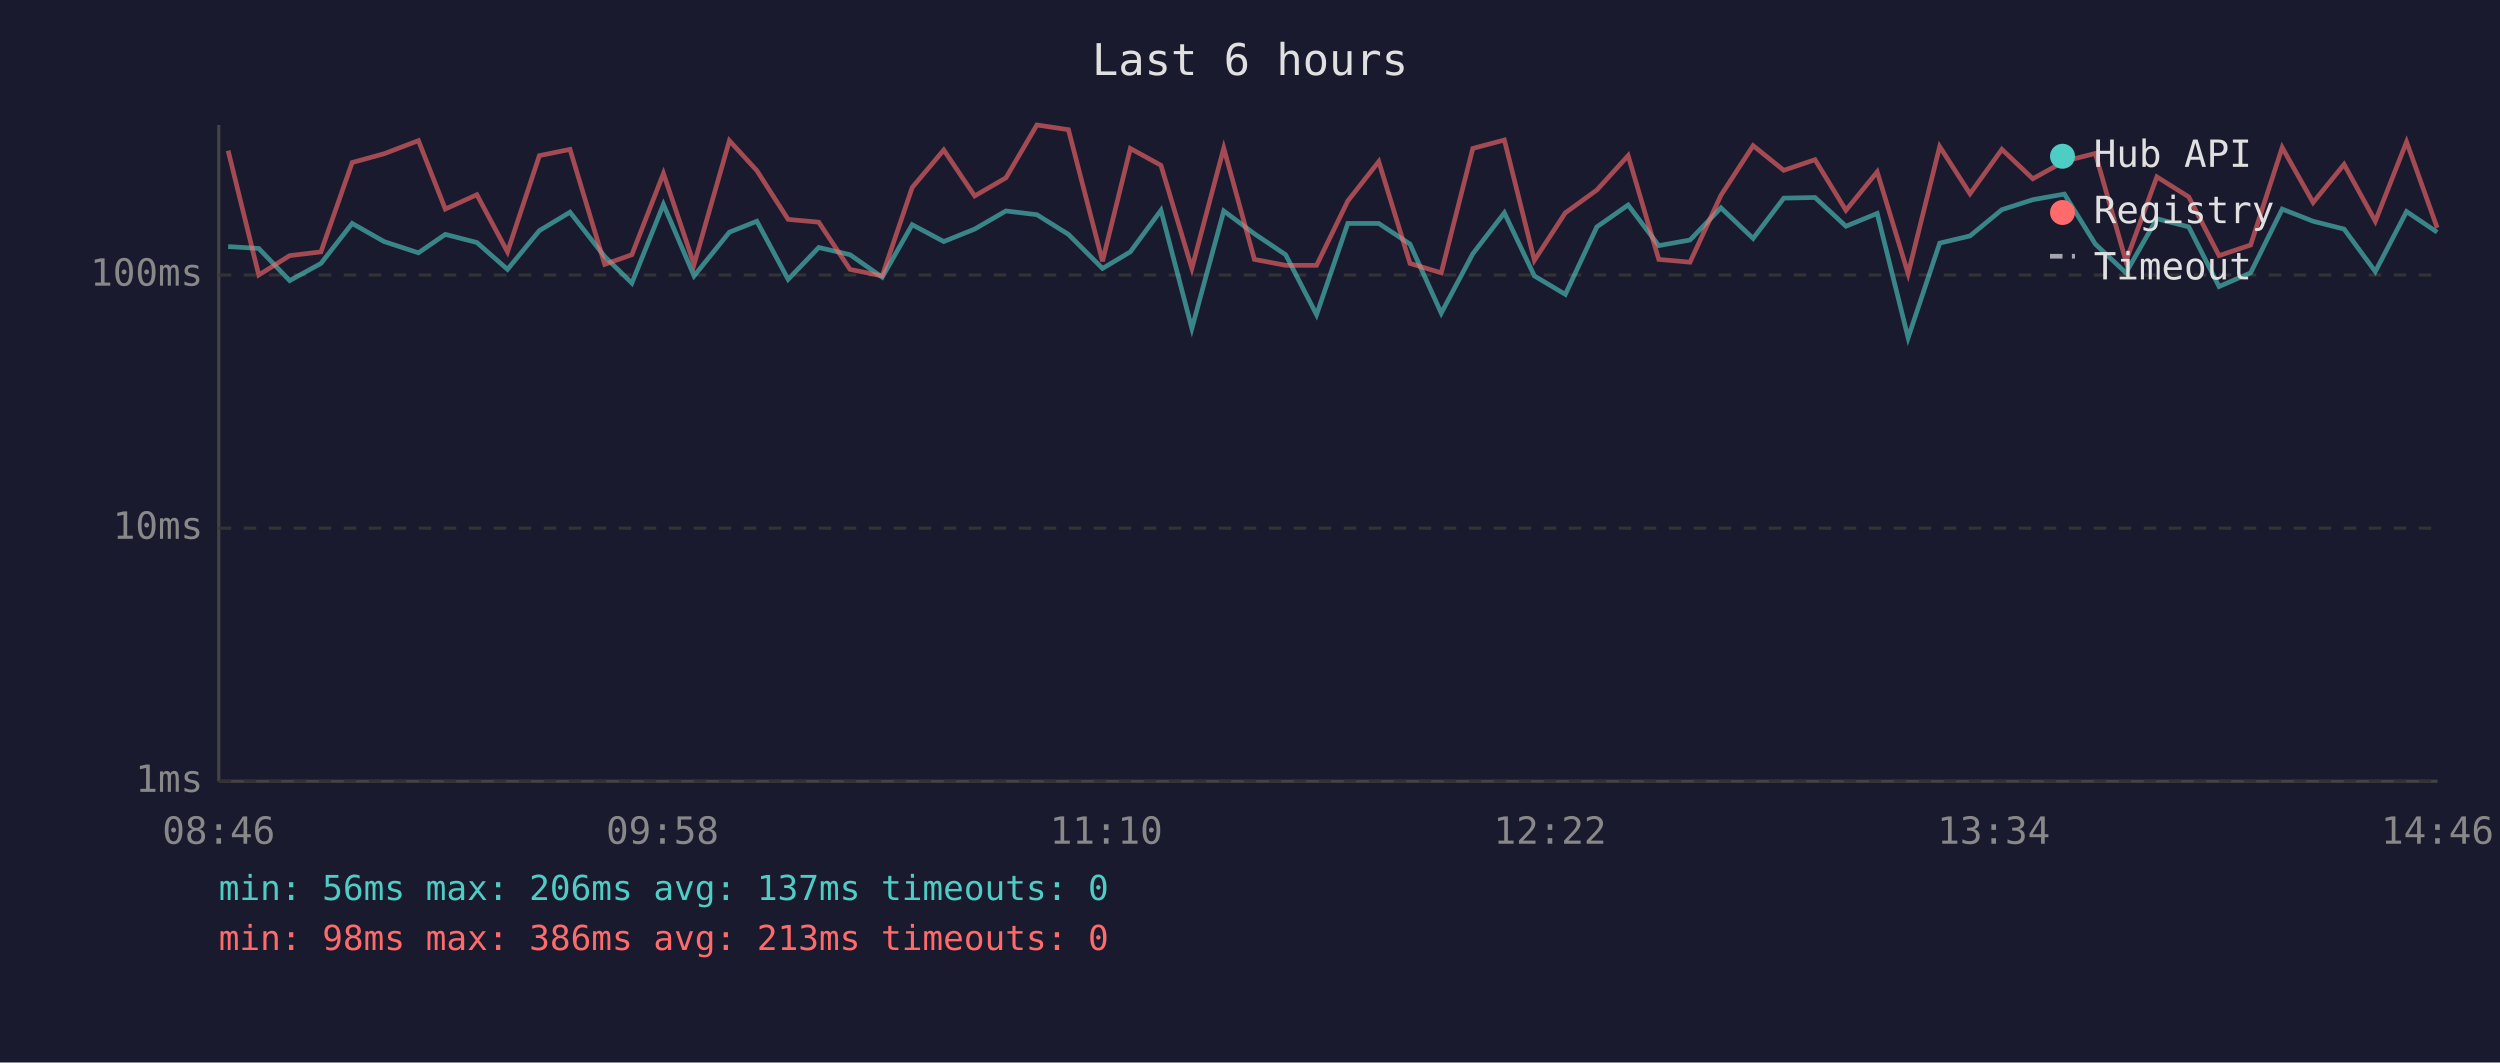
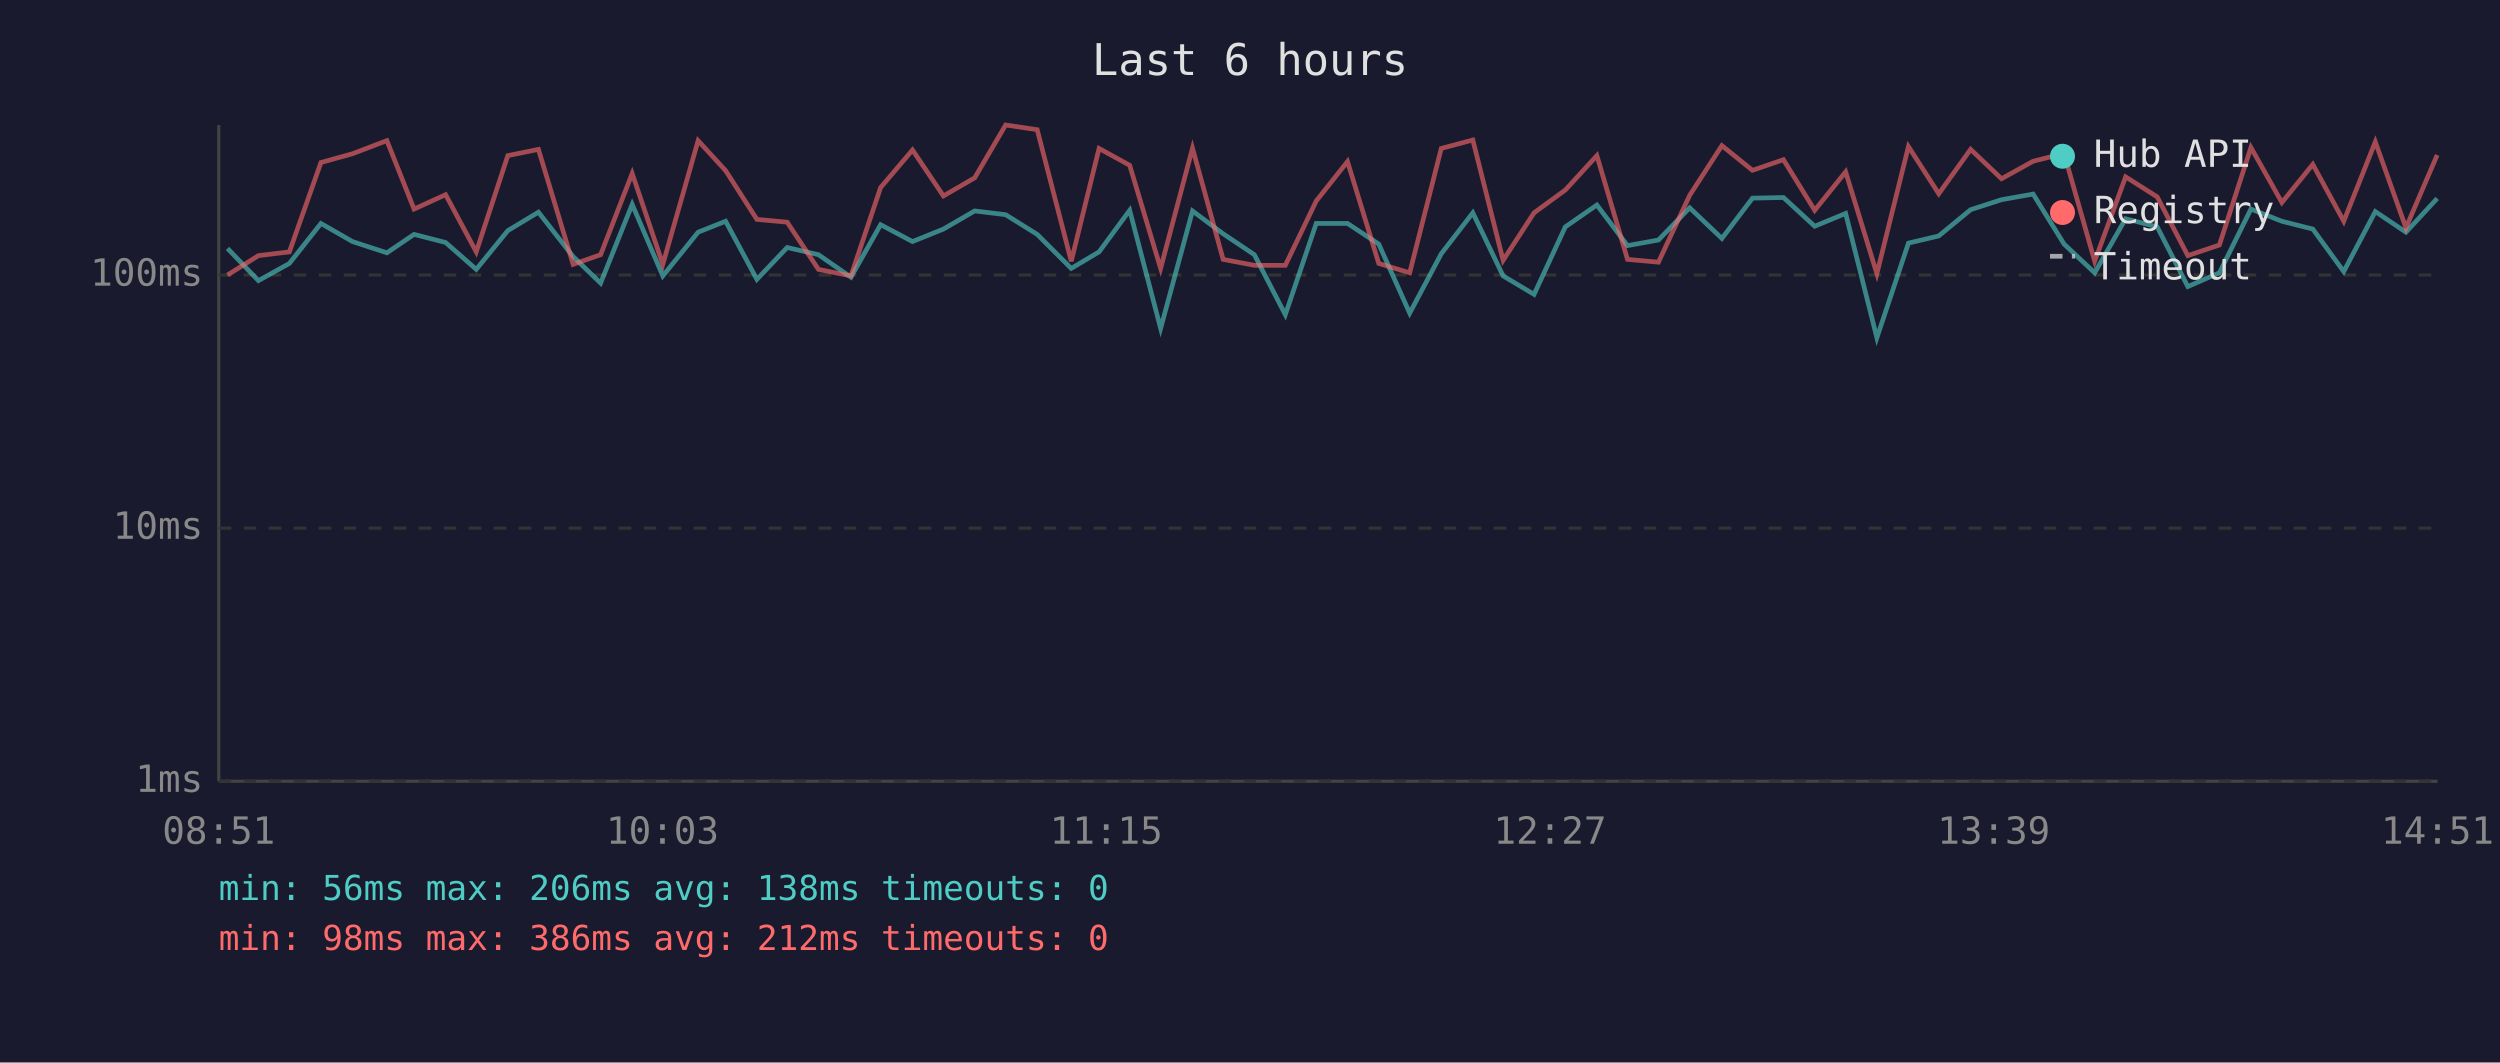
<svg xmlns="http://www.w3.org/2000/svg" viewBox="0 0 800 340" font-family="monospace" font-size="12">
  <rect width="800" height="340" fill="#1a1a2e" />
  <text x="400" y="24" fill="#e0e0e0" font-size="14" text-anchor="middle">Last 6 hours</text>
  <line x1="70" y1="40" x2="70" y2="250" stroke="#444" stroke-width="1" />
  <line x1="70" y1="250" x2="780" y2="250" stroke="#444" stroke-width="1" />
  <line x1="70" y1="250" x2="780" y2="250" stroke="#333" stroke-width="1" stroke-dasharray="4" />
  <text x="65" y="250" fill="#888" text-anchor="end" dominant-baseline="middle">1ms</text>
  <line x1="70" y1="169" x2="780" y2="169" stroke="#333" stroke-width="1" stroke-dasharray="4" />
  <text x="65" y="169" fill="#888" text-anchor="end" dominant-baseline="middle">10ms</text>
  <line x1="70" y1="88" x2="780" y2="88" stroke="#333" stroke-width="1" stroke-dasharray="4" />
  <text x="65" y="88" fill="#888" text-anchor="end" dominant-baseline="middle">100ms</text>
-   <text x="70" y="270" fill="#888" text-anchor="middle">08:46</text>
-   <text x="212" y="270" fill="#888" text-anchor="middle">09:58</text>
-   <text x="354" y="270" fill="#888" text-anchor="middle">11:10</text>
-   <text x="496" y="270" fill="#888" text-anchor="middle">12:22</text>
-   <text x="638" y="270" fill="#888" text-anchor="middle">13:34</text>
-   <text x="780" y="270" fill="#888" text-anchor="middle">14:46</text>
-   <polyline points="73.0,78.9 82.8,79.5 92.7,89.8 102.7,84.3 112.7,71.5 122.9,77.3 133.9,80.9 142.5,75.0 152.6,77.6 162.4,86.2 172.6,73.8 182.4,67.9 193.5,82.1 202.2,90.6 212.3,65.4 222.1,88.3 233.4,74.3 242.2,70.8 252.2,89.4 262.0,79.2 272.0,81.5 282.3,88.7 291.9,71.9 302.0,77.3 311.9,73.3 321.9,67.5 331.8,68.7 341.9,75.0 352.8,85.9 361.7,80.6 371.5,67.3 381.4,105.1 391.6,67.5 401.4,74.8 411.4,81.5 421.3,100.7 431.3,71.5 441.2,71.5 451.2,78.1 461.2,100.2 471.3,81.2 481.4,68.1 491.0,88.3 500.9,94.2 511.0,72.6 521.0,65.6 530.8,78.6 540.8,76.8 550.7,66.5 561.0,76.3 570.8,63.4 580.8,63.2 590.7,72.4 600.7,68.3 610.6,108.1 620.7,77.8 630.4,75.5 640.6,67.1 650.5,63.9 660.6,62.1 670.5,78.1 680.3,87.3 690.2,70.0 700.4,72.6 710.1,91.7 720.2,87.3 730.3,66.9 740.2,70.8 750.1,73.3 760.1,86.9 770.1,67.7 779.9,74.3" fill="none" stroke="#4ecdc4" stroke-width="1.5" opacity="0.6" />
-   <polyline points="73.0,48.2 82.8,88.0 92.7,81.8 102.7,80.6 112.7,52.0 122.9,49.2 133.9,45.0 142.5,66.9 152.6,62.3 162.4,80.6 172.6,49.8 182.4,47.8 193.5,84.6 202.2,81.5 212.3,55.5 222.1,84.6 233.4,45.0 242.2,54.6 252.2,70.2 262.0,71.1 272.0,86.2 282.3,88.3 291.9,60.0 302.0,48.0 311.9,62.7 321.9,56.9 331.8,40.0 341.9,41.5 352.8,83.6 361.7,47.5 371.5,52.9 381.4,85.9 391.6,47.4 401.4,83.0 411.4,84.9 421.3,84.9 431.3,64.3 441.2,51.7 451.2,84.3 461.2,87.3 471.3,47.5 481.4,44.8 491.0,83.3 500.9,68.1 511.0,60.8 521.0,49.8 530.8,83.0 540.8,83.9 550.7,62.5 561.0,46.6 570.8,54.5 580.8,51.1 590.7,67.3 600.7,55.0 610.6,87.6 620.7,46.9 630.4,62.0 640.6,47.8 650.5,57.2 660.6,51.6 670.5,49.1 680.3,83.6 690.2,56.6 700.4,63.0 710.1,81.8 720.2,78.4 730.3,47.2 740.2,64.8 750.1,52.6 760.1,70.8 770.1,45.4 779.9,72.9" fill="none" stroke="#ff6b6b" stroke-width="1.5" opacity="0.6" />
+   <text x="70" y="270" fill="#888" text-anchor="middle">08:51</text>
+   <text x="212" y="270" fill="#888" text-anchor="middle">10:03</text>
+   <text x="354" y="270" fill="#888" text-anchor="middle">11:15</text>
+   <text x="496" y="270" fill="#888" text-anchor="middle">12:27</text>
+   <text x="638" y="270" fill="#888" text-anchor="middle">13:39</text>
+   <text x="780" y="270" fill="#888" text-anchor="middle">14:51</text>
+   <polyline points="72.8,79.5 82.7,89.8 92.6,84.3 102.7,71.5 112.8,77.3 123.8,80.9 132.5,75.0 142.6,77.6 152.4,86.2 162.5,73.8 172.3,67.9 183.4,82.1 192.2,90.6 202.3,65.4 212.1,88.3 223.4,74.3 232.2,70.8 242.2,89.4 251.9,79.2 261.9,81.5 272.3,88.7 281.8,71.9 292.0,77.3 301.9,73.3 311.9,67.5 321.8,68.7 331.9,75.0 342.8,85.9 351.7,80.6 361.5,67.3 371.4,105.1 381.6,67.5 391.4,74.8 401.4,81.5 411.3,100.7 421.2,71.5 431.2,71.5 441.2,78.1 451.1,100.2 461.2,81.2 471.3,68.1 481.0,88.3 490.9,94.2 500.9,72.6 511.0,65.6 520.8,78.6 530.7,76.8 540.7,66.5 551.0,76.3 560.8,63.4 570.7,63.2 580.7,72.4 590.6,68.3 600.6,108.1 610.7,77.8 620.4,75.5 630.6,67.1 640.5,63.9 650.6,62.1 660.5,78.1 670.3,87.3 680.2,70.0 690.3,72.6 700.1,91.7 710.2,87.3 720.3,66.9 730.2,70.8 740.1,73.3 750.0,86.9 760.1,67.7 769.9,74.3 779.9,63.5" fill="none" stroke="#4ecdc4" stroke-width="1.5" opacity="0.6" />
+   <polyline points="72.8,88.0 82.7,81.8 92.6,80.6 102.7,52.0 112.8,49.2 123.8,45.0 132.5,66.9 142.6,62.3 152.4,80.6 162.5,49.8 172.3,47.8 183.4,84.6 192.2,81.5 202.3,55.5 212.1,84.6 223.4,45.0 232.2,54.6 242.2,70.2 251.9,71.1 261.9,86.2 272.3,88.3 281.8,60.0 292.0,48.0 301.9,62.7 311.9,56.9 321.8,40.0 331.9,41.5 342.8,83.6 351.7,47.5 361.5,52.9 371.4,85.9 381.6,47.4 391.4,83.0 401.4,84.9 411.3,84.9 421.2,64.3 431.2,51.7 441.2,84.3 451.1,87.3 461.2,47.5 471.3,44.8 481.0,83.3 490.9,68.1 500.9,60.8 511.0,49.8 520.8,83.0 530.7,83.9 540.7,62.5 551.0,46.6 560.8,54.5 570.7,51.1 580.7,67.3 590.6,55.0 600.6,87.6 610.7,46.9 620.4,62.0 630.6,47.8 640.5,57.2 650.6,51.6 660.5,49.1 670.3,83.6 680.2,56.6 690.3,63.0 700.1,81.8 710.2,78.4 720.3,47.2 730.2,64.8 740.1,52.6 750.0,70.8 760.1,45.4 769.9,72.9 779.9,49.6" fill="none" stroke="#ff6b6b" stroke-width="1.5" opacity="0.6" />
  <circle cx="660" cy="50" r="4" fill="#4ecdc4" />
  <text x="670" y="50" fill="#e0e0e0" dominant-baseline="middle">Hub API</text>
  <circle cx="660" cy="68" r="4" fill="#ff6b6b" />
  <text x="670" y="68" fill="#e0e0e0" dominant-baseline="middle">Registry</text>
  <line x1="656" y1="82" x2="664" y2="82" stroke="#e0e0e0" stroke-width="1.5" stroke-dasharray="4,3" opacity="0.7" />
  <text x="670" y="86" fill="#e0e0e0" dominant-baseline="middle">Timeout</text>
-   <text x="70" y="288" fill="#4ecdc4" font-size="11">min: 56ms  max: 206ms  avg: 137ms  timeouts: 0</text>
-   <text x="70" y="304" fill="#ff6b6b" font-size="11">min: 98ms  max: 386ms  avg: 213ms  timeouts: 0</text>
+   <text x="70" y="288" fill="#4ecdc4" font-size="11">min: 56ms  max: 206ms  avg: 138ms  timeouts: 0</text>
+   <text x="70" y="304" fill="#ff6b6b" font-size="11">min: 98ms  max: 386ms  avg: 212ms  timeouts: 0</text>
</svg>
